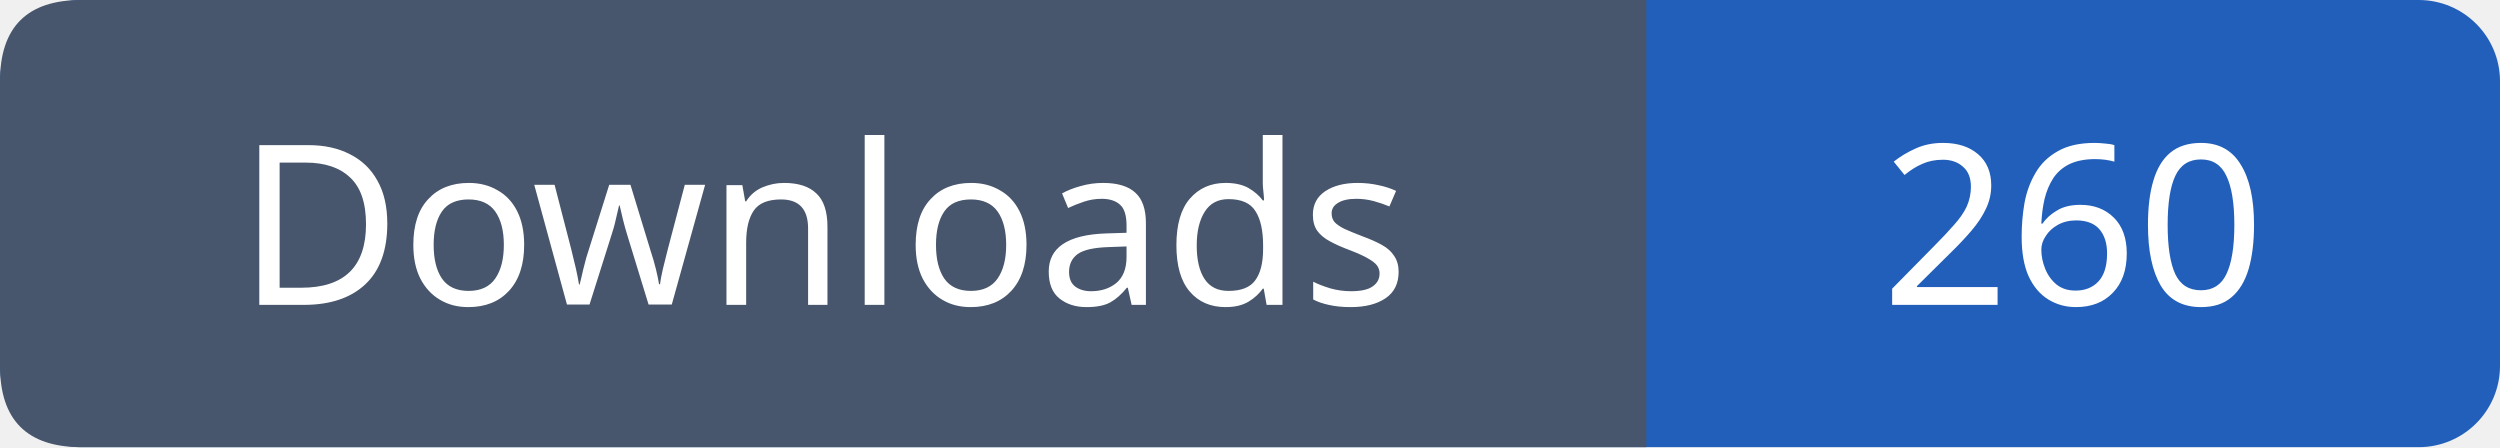
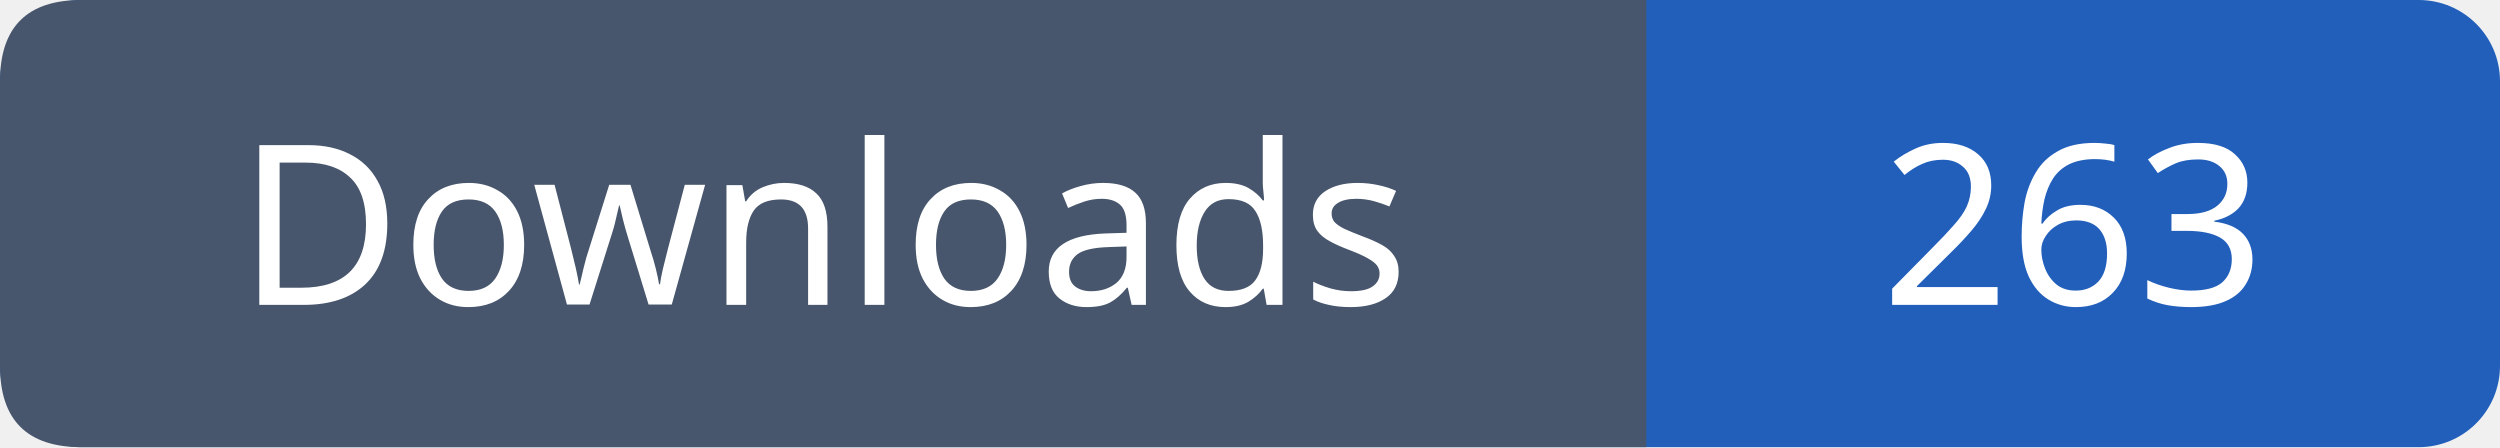
- <svg xmlns="http://www.w3.org/2000/svg" width="123" height="22" viewBox="0 0 123 22" role="img" aria-label="Downloads: 260">
+ <svg xmlns="http://www.w3.org/2000/svg" width="123" height="22" viewBox="0 0 123 22" role="img" aria-label="Downloads: 263">
  <rect width="123" height="22" rx="4" fill="#215fbb" />
  <path fill="#47566c" d="M4 0h77v22H4q-4 0-4-4V4q0-4 4-4" />
  <g font-family="Verdana,sans-serif" font-size="11" fill="white" text-anchor="middle">
    <text x="40.5" y="15">Downloads</text>
-     <text x="102.0" y="15">260</text>
+     <text x="102.0" y="15">263</text>
  </g>
</svg>
